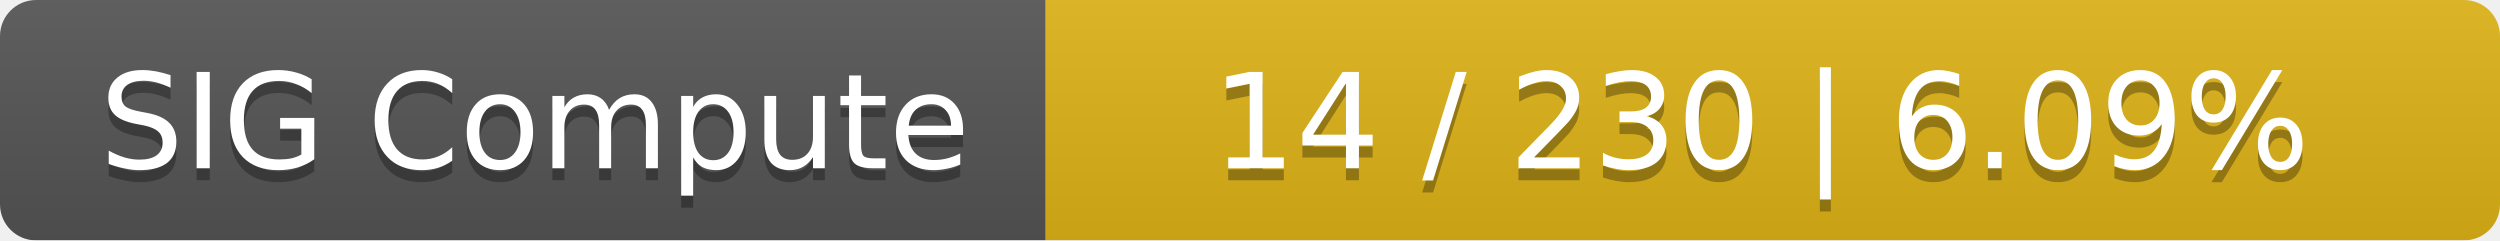
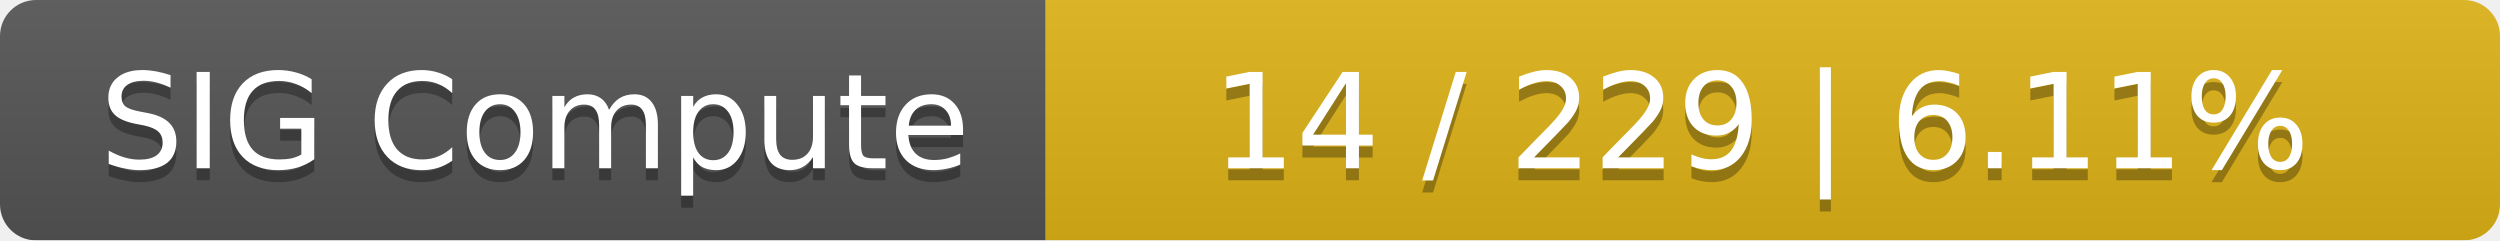
<svg xmlns="http://www.w3.org/2000/svg" width="208" height="20">
  <linearGradient id="smooth" x2="0" y2="100%">
    <stop offset="0" stop-color="#bbb" stop-opacity=".1" />
    <stop offset="1" stop-opacity=".1" />
  </linearGradient>
  <mask id="round">
    <rect width="208" height="20" rx="3" fill="#fff" />
  </mask>
  <g mask="url(#round)">
    <rect width="87" height="20" fill="#555" />
    <rect x="87" width="121" height="20" fill="#dfb317" />
    <rect width="208" height="20" fill="url(#smooth)" />
  </g>
  <g fill="#fff" text-anchor="middle" font-family="DejaVu Sans,Verdana,Geneva,sans-serif" font-size="11">
    <text x="44.5" y="15" fill="#010101" fill-opacity=".3">SIG Compute</text>
    <text x="44.5" y="14">SIG Compute</text>
-     <text x="146.5" y="15" fill="#010101" fill-opacity=".3">14 / 230    |    6.09%</text>
-     <text x="146.5" y="14">14 / 230    |    6.09%</text>
+     <text x="146.5" y="15" fill="#010101" fill-opacity=".3">14 / 229    |    6.11%</text>
+     <text x="146.5" y="14">14 / 229    |    6.11%</text>
  </g>
</svg>
